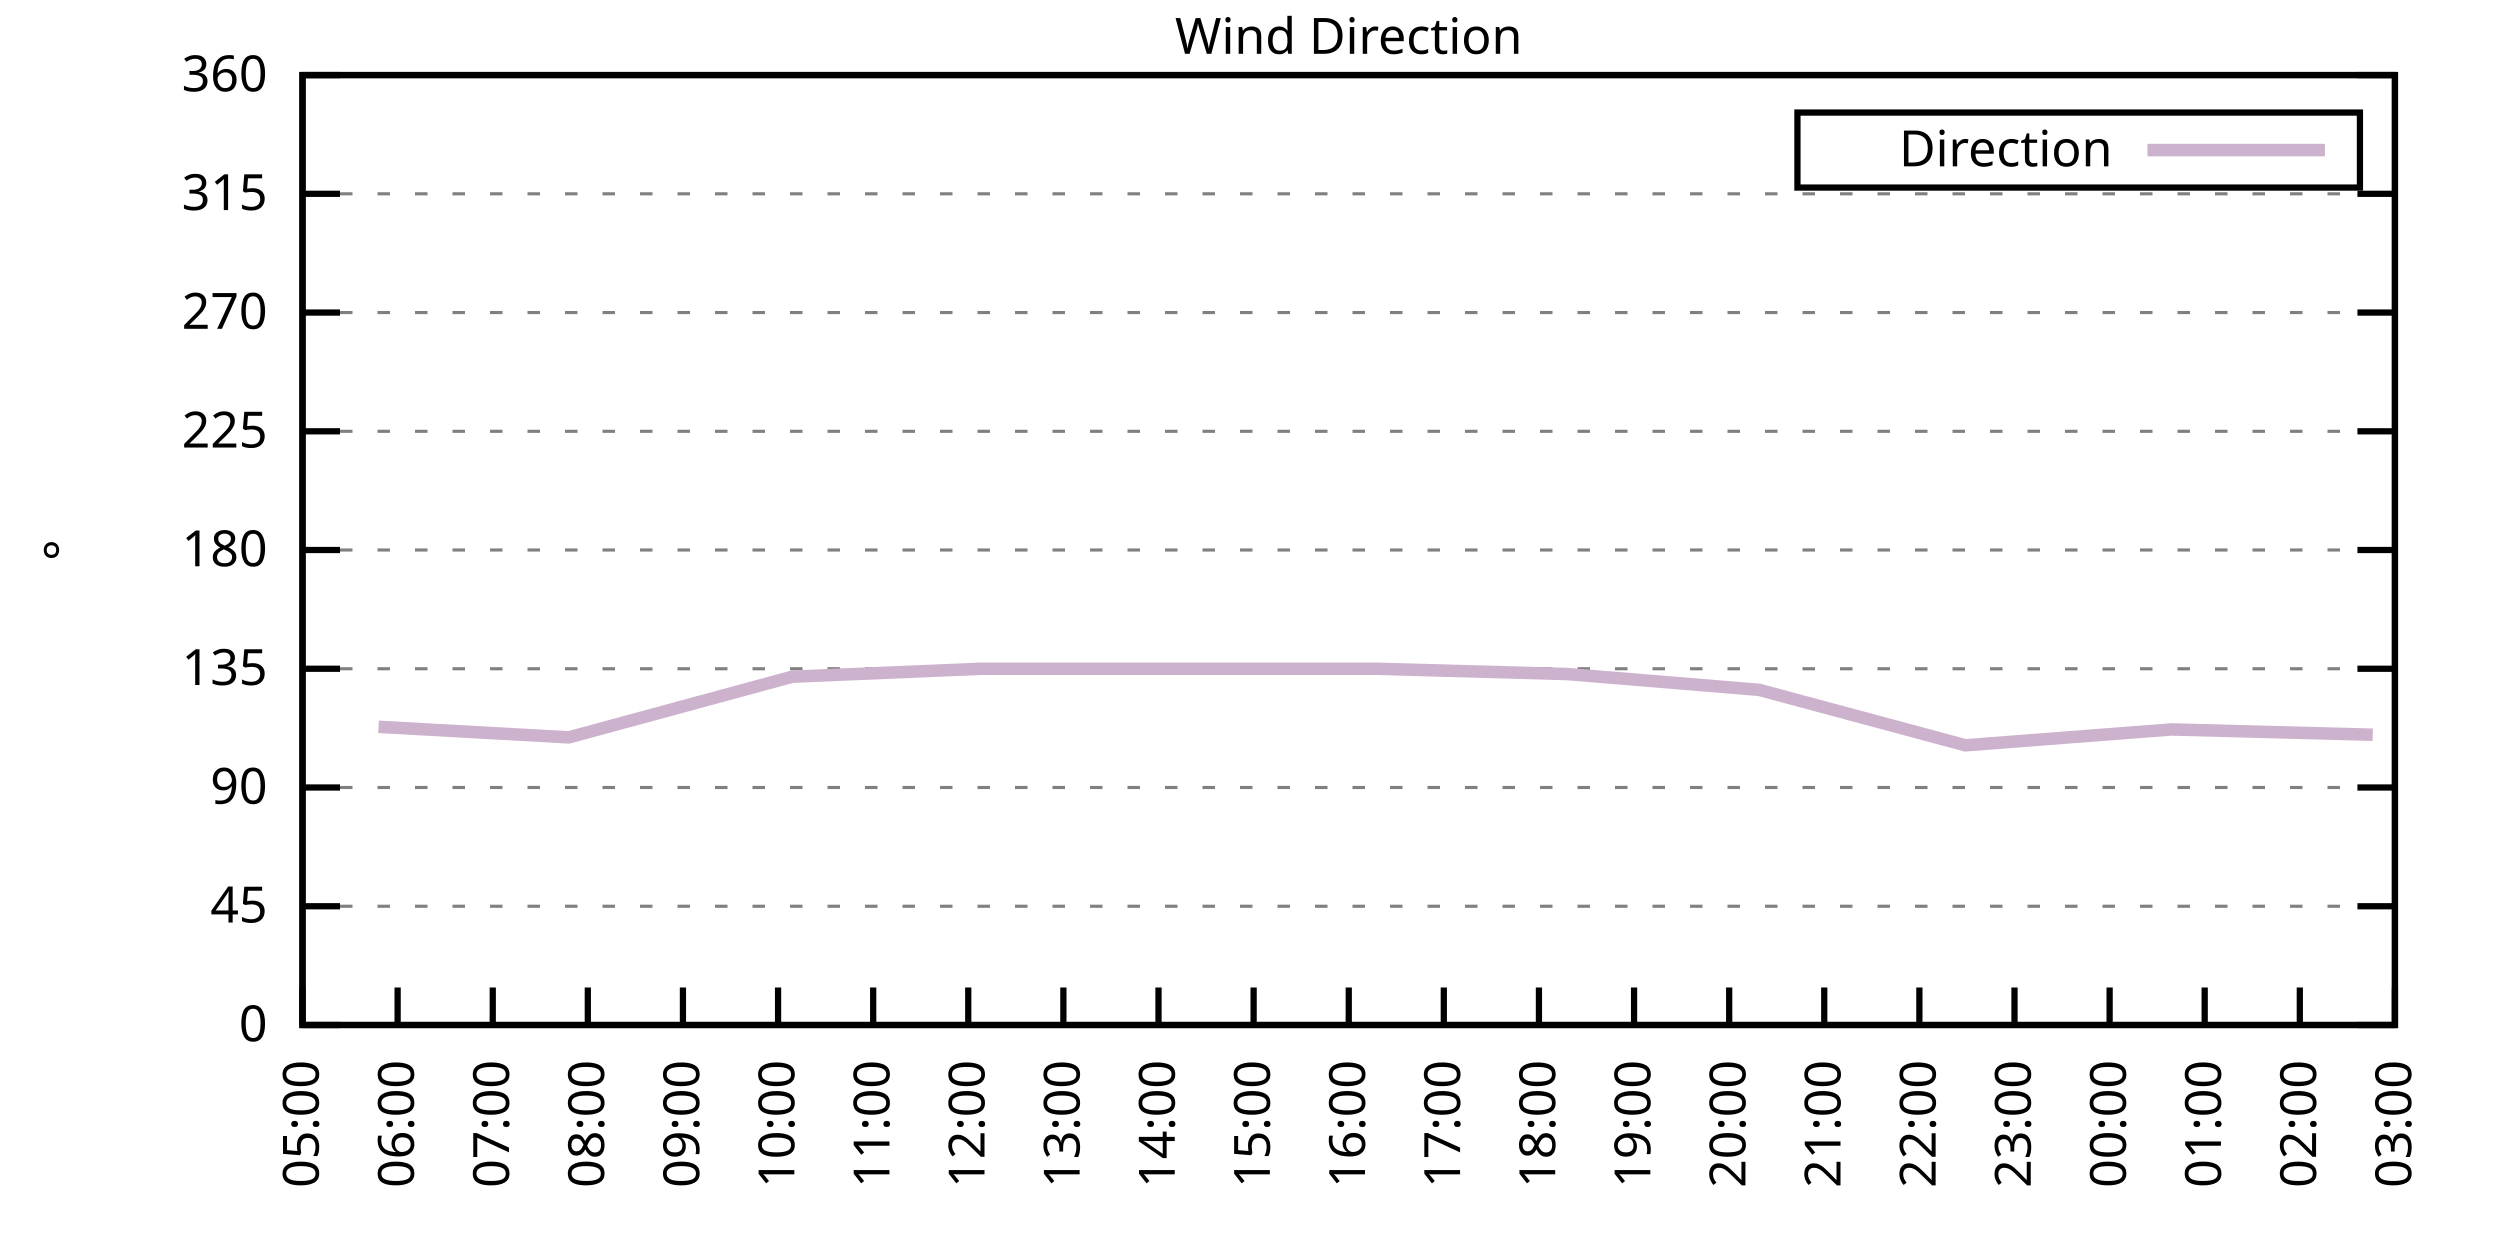
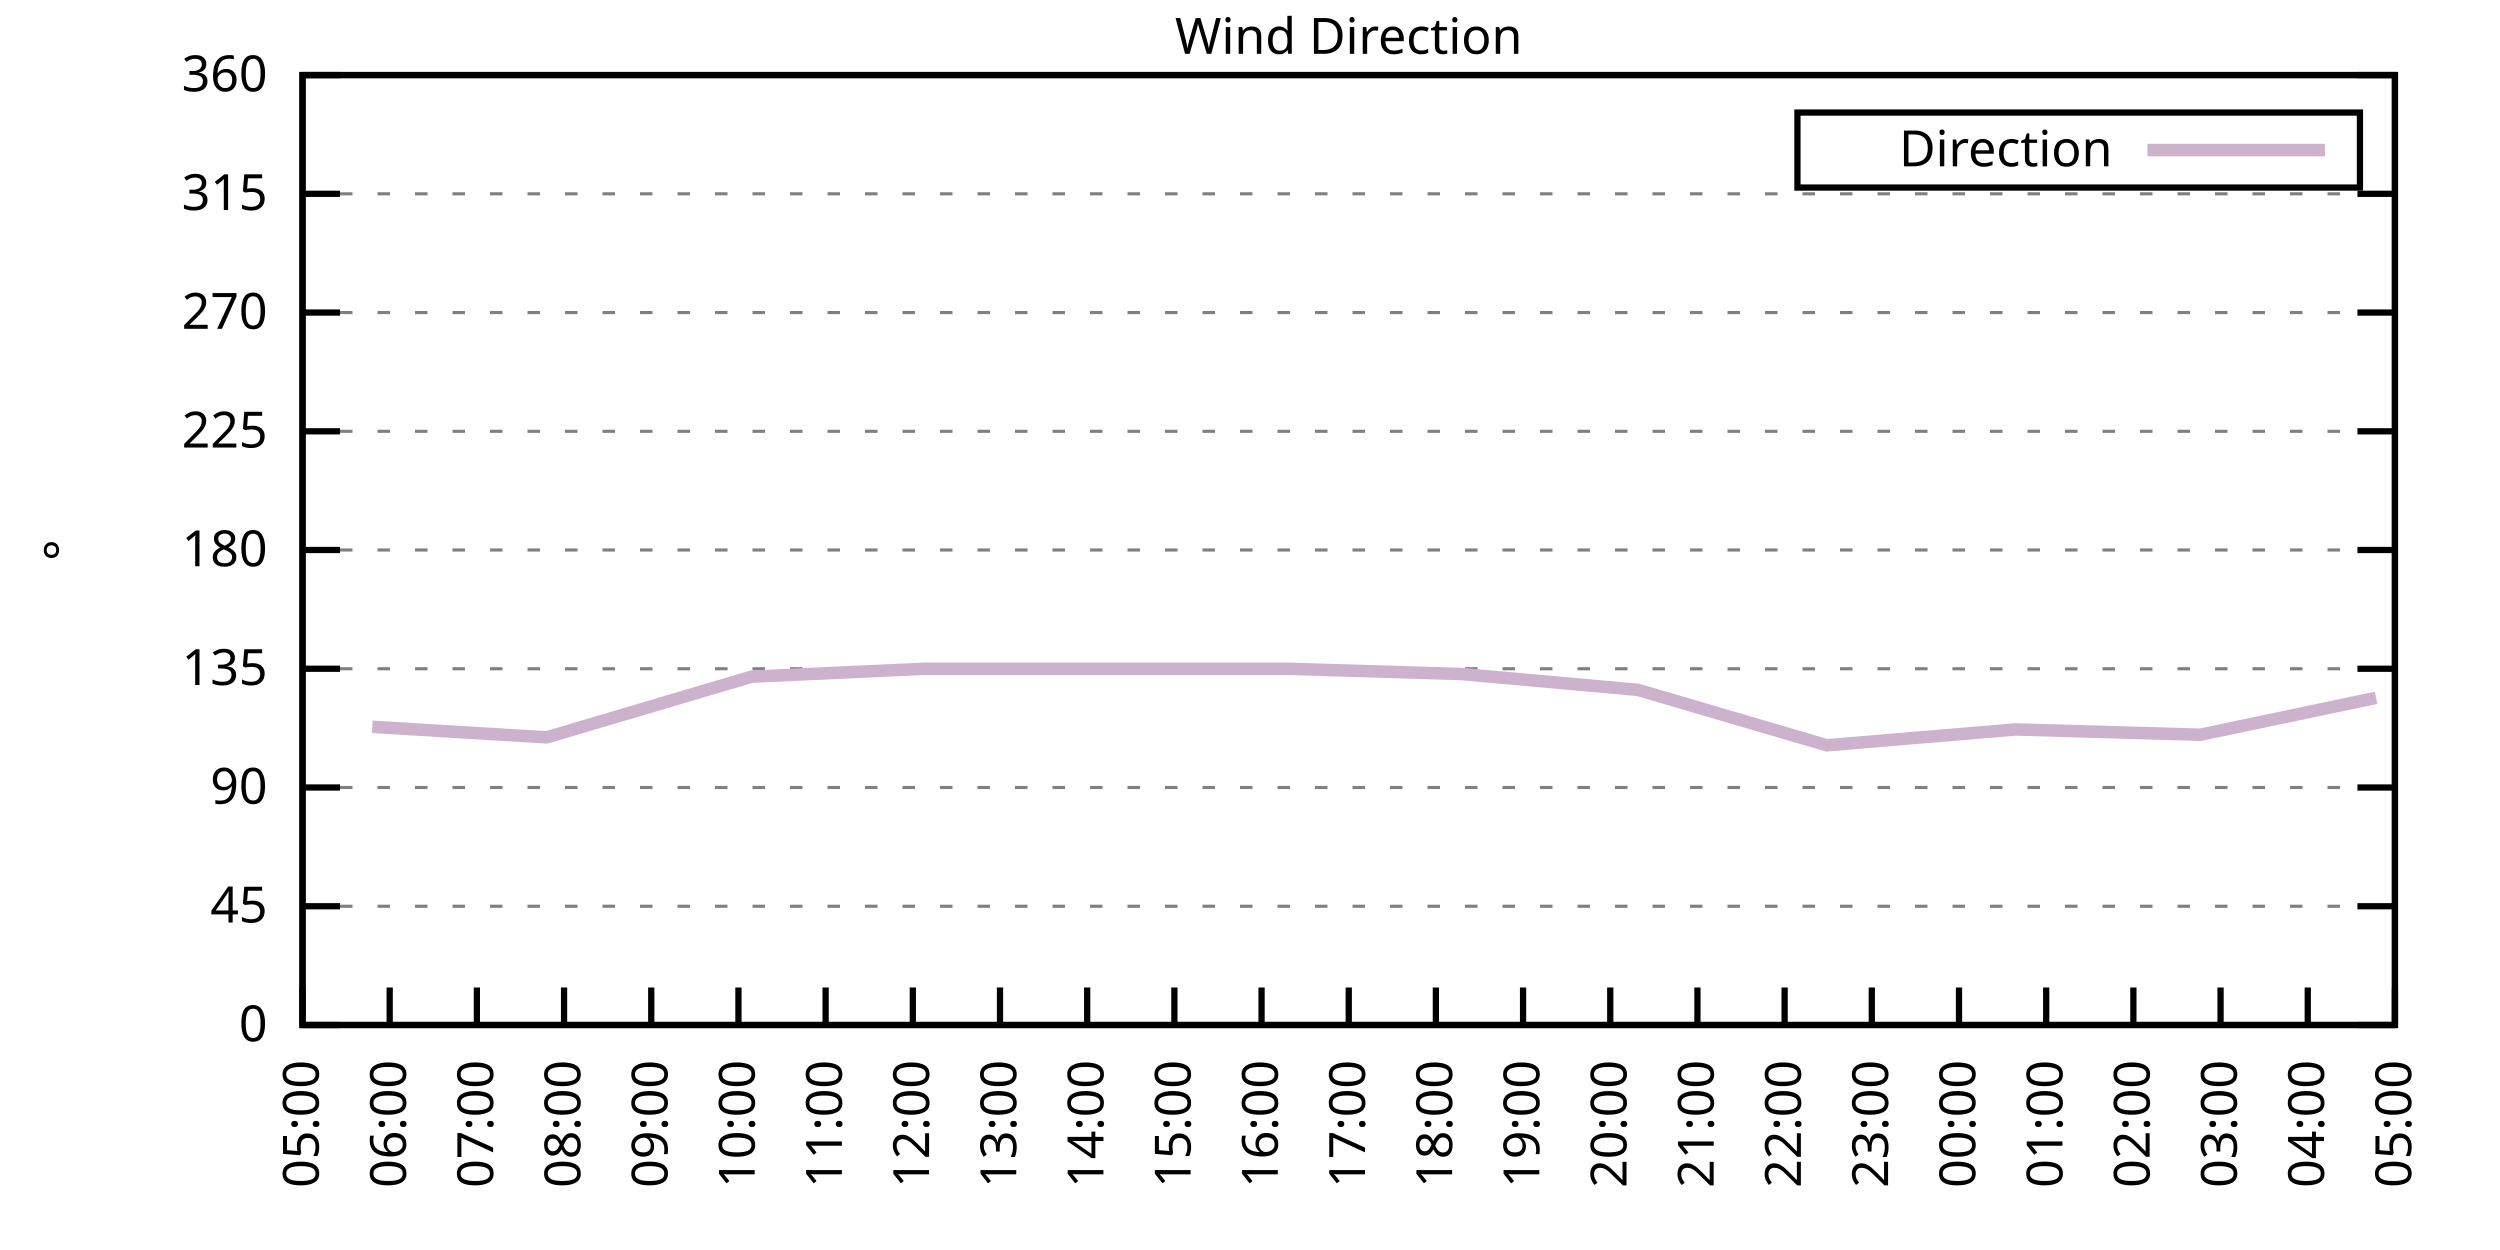
<svg xmlns="http://www.w3.org/2000/svg" xmlns:xlink="http://www.w3.org/1999/xlink" width="400" height="200" viewBox="0 0 400 200">
  <g id="gnuplot_canvas">
    <rect x="0" y="0" width="400" height="200" fill="none" />
    <defs>
      <circle id="gpDot" r="0.5" stroke-width="0.5" stroke="currentColor" />
      <path id="gpPt0" stroke-width="0.333" stroke="currentColor" d="M-1,0 h2 M0,-1 v2" />
      <path id="gpPt1" stroke-width="0.333" stroke="currentColor" d="M-1,-1 L1,1 M1,-1 L-1,1" />
      <path id="gpPt2" stroke-width="0.333" stroke="currentColor" d="M-1,0 L1,0 M0,-1 L0,1 M-1,-1 L1,1 M-1,1 L1,-1" />
      <rect id="gpPt3" stroke-width="0.333" stroke="currentColor" x="-1" y="-1" width="2" height="2" />
      <rect id="gpPt4" stroke-width="0.333" stroke="currentColor" fill="currentColor" x="-1" y="-1" width="2" height="2" />
      <circle id="gpPt5" stroke-width="0.333" stroke="currentColor" cx="0" cy="0" r="1" />
      <use xlink:href="#gpPt5" id="gpPt6" fill="currentColor" stroke="none" />
      <path id="gpPt7" stroke-width="0.333" stroke="currentColor" d="M0,-1.33 L-1.33,0.67 L1.33,0.67 z" />
      <use xlink:href="#gpPt7" id="gpPt8" fill="currentColor" stroke="none" />
      <use xlink:href="#gpPt7" id="gpPt9" stroke="currentColor" transform="rotate(180)" />
      <use xlink:href="#gpPt9" id="gpPt10" fill="currentColor" stroke="none" />
      <use xlink:href="#gpPt3" id="gpPt11" stroke="currentColor" transform="rotate(45)" />
      <use xlink:href="#gpPt11" id="gpPt12" fill="currentColor" stroke="none" />
      <path id="gpPt13" stroke-width="0.333" stroke="currentColor" d="M0,1.330 L1.265,0.411 L0.782,-1.067 L-0.782,-1.076 L-1.265,0.411 z" />
      <use xlink:href="#gpPt13" id="gpPt14" fill="currentColor" stroke="none" />
      <filter id="textbox" filterUnits="objectBoundingBox" x="0" y="0" height="1" width="1">
        <feFlood flood-color="white" flood-opacity="1" result="bgnd" />
        <feComposite in="SourceGraphic" in2="bgnd" operator="atop" />
      </filter>
      <filter id="greybox" filterUnits="objectBoundingBox" x="0" y="0" height="1" width="1">
        <feFlood flood-color="lightgrey" flood-opacity="1" result="grey" />
        <feComposite in="SourceGraphic" in2="grey" operator="atop" />
      </filter>
    </defs>
    <g fill="none" color="white" stroke="currentColor" stroke-width="1.00" stroke-linecap="butt" stroke-linejoin="miter">
</g>
    <g fill="none" color="black" stroke="currentColor" stroke-width="1.00" stroke-linecap="butt" stroke-linejoin="miter">
      <g stroke="none" shape-rendering="crispEdges">
        <polygon fill="rgb(255, 255, 255)" points="48.40,164.00 383.18,164.00 383.18,12.02 48.40,12.02 " />
      </g>
    </g>
    <g fill="none" color="black" stroke="currentColor" stroke-width="1.00" stroke-linecap="butt" stroke-linejoin="miter">
</g>
    <g fill="none" color="black" stroke="black" stroke-width="0.50" stroke-linecap="butt" stroke-linejoin="miter">
</g>
    <g fill="none" color="gray" stroke="currentColor" stroke-width="0.50" stroke-linecap="butt" stroke-linejoin="miter">
      <path stroke="gray" stroke-dasharray="2,4" class="gridline" d="M48.40,164.00 L383.19,164.00  " />
    </g>
    <g fill="none" color="gray" stroke="gray" stroke-width="1.00" stroke-linecap="butt" stroke-linejoin="miter">
</g>
    <g fill="none" color="black" stroke="currentColor" stroke-width="1.00" stroke-linecap="butt" stroke-linejoin="miter">
      <path stroke="black" d="M48.40,164.00 L54.40,164.00 M383.19,164.00 L377.19,164.00  " />
      <g transform="translate(42.80,166.60)" stroke="none" fill="black" font-family="Sans" font-size="8.00" text-anchor="end">
        <text>
          <tspan font-family="Sans"> 0</tspan>
        </text>
      </g>
    </g>
    <g fill="none" color="black" stroke="currentColor" stroke-width="1.00" stroke-linecap="butt" stroke-linejoin="miter">
</g>
    <g fill="none" color="black" stroke="black" stroke-width="0.50" stroke-linecap="butt" stroke-linejoin="miter">
</g>
    <g fill="none" color="gray" stroke="currentColor" stroke-width="0.50" stroke-linecap="butt" stroke-linejoin="miter">
      <path stroke="gray" stroke-dasharray="2,4" class="gridline" d="M48.40,145.00 L383.19,145.00  " />
    </g>
    <g fill="none" color="gray" stroke="gray" stroke-width="1.00" stroke-linecap="butt" stroke-linejoin="miter">
</g>
    <g fill="none" color="black" stroke="currentColor" stroke-width="1.00" stroke-linecap="butt" stroke-linejoin="miter">
      <path stroke="black" d="M48.40,145.00 L54.40,145.00 M383.19,145.00 L377.19,145.00  " />
      <g transform="translate(42.80,147.60)" stroke="none" fill="black" font-family="Sans" font-size="8.00" text-anchor="end">
        <text>
          <tspan font-family="Sans"> 45</tspan>
        </text>
      </g>
    </g>
    <g fill="none" color="black" stroke="currentColor" stroke-width="1.00" stroke-linecap="butt" stroke-linejoin="miter">
</g>
    <g fill="none" color="black" stroke="black" stroke-width="0.50" stroke-linecap="butt" stroke-linejoin="miter">
</g>
    <g fill="none" color="gray" stroke="currentColor" stroke-width="0.50" stroke-linecap="butt" stroke-linejoin="miter">
      <path stroke="gray" stroke-dasharray="2,4" class="gridline" d="M48.40,126.00 L383.19,126.00  " />
    </g>
    <g fill="none" color="gray" stroke="gray" stroke-width="1.00" stroke-linecap="butt" stroke-linejoin="miter">
</g>
    <g fill="none" color="black" stroke="currentColor" stroke-width="1.00" stroke-linecap="butt" stroke-linejoin="miter">
      <path stroke="black" d="M48.40,126.00 L54.40,126.00 M383.19,126.00 L377.19,126.00  " />
      <g transform="translate(42.80,128.60)" stroke="none" fill="black" font-family="Sans" font-size="8.00" text-anchor="end">
        <text>
          <tspan font-family="Sans"> 90</tspan>
        </text>
      </g>
    </g>
    <g fill="none" color="black" stroke="currentColor" stroke-width="1.00" stroke-linecap="butt" stroke-linejoin="miter">
</g>
    <g fill="none" color="black" stroke="black" stroke-width="0.50" stroke-linecap="butt" stroke-linejoin="miter">
</g>
    <g fill="none" color="gray" stroke="currentColor" stroke-width="0.50" stroke-linecap="butt" stroke-linejoin="miter">
      <path stroke="gray" stroke-dasharray="2,4" class="gridline" d="M48.40,107.00 L383.19,107.00  " />
    </g>
    <g fill="none" color="gray" stroke="gray" stroke-width="1.00" stroke-linecap="butt" stroke-linejoin="miter">
</g>
    <g fill="none" color="black" stroke="currentColor" stroke-width="1.00" stroke-linecap="butt" stroke-linejoin="miter">
      <path stroke="black" d="M48.40,107.00 L54.40,107.00 M383.19,107.00 L377.19,107.00  " />
      <g transform="translate(42.80,109.60)" stroke="none" fill="black" font-family="Sans" font-size="8.00" text-anchor="end">
        <text>
          <tspan font-family="Sans"> 135</tspan>
        </text>
      </g>
    </g>
    <g fill="none" color="black" stroke="currentColor" stroke-width="1.00" stroke-linecap="butt" stroke-linejoin="miter">
</g>
    <g fill="none" color="black" stroke="black" stroke-width="0.50" stroke-linecap="butt" stroke-linejoin="miter">
</g>
    <g fill="none" color="gray" stroke="currentColor" stroke-width="0.50" stroke-linecap="butt" stroke-linejoin="miter">
      <path stroke="gray" stroke-dasharray="2,4" class="gridline" d="M48.40,88.00 L383.19,88.00  " />
    </g>
    <g fill="none" color="gray" stroke="gray" stroke-width="1.00" stroke-linecap="butt" stroke-linejoin="miter">
</g>
    <g fill="none" color="black" stroke="currentColor" stroke-width="1.00" stroke-linecap="butt" stroke-linejoin="miter">
      <path stroke="black" d="M48.40,88.00 L54.40,88.00 M383.19,88.00 L377.19,88.00  " />
      <g transform="translate(42.80,90.60)" stroke="none" fill="black" font-family="Sans" font-size="8.00" text-anchor="end">
        <text>
          <tspan font-family="Sans"> 180</tspan>
        </text>
      </g>
    </g>
    <g fill="none" color="black" stroke="currentColor" stroke-width="1.00" stroke-linecap="butt" stroke-linejoin="miter">
</g>
    <g fill="none" color="black" stroke="black" stroke-width="0.50" stroke-linecap="butt" stroke-linejoin="miter">
</g>
    <g fill="none" color="gray" stroke="currentColor" stroke-width="0.50" stroke-linecap="butt" stroke-linejoin="miter">
      <path stroke="gray" stroke-dasharray="2,4" class="gridline" d="M48.40,69.01 L383.19,69.01  " />
    </g>
    <g fill="none" color="gray" stroke="gray" stroke-width="1.00" stroke-linecap="butt" stroke-linejoin="miter">
</g>
    <g fill="none" color="black" stroke="currentColor" stroke-width="1.00" stroke-linecap="butt" stroke-linejoin="miter">
      <path stroke="black" d="M48.40,69.01 L54.40,69.01 M383.19,69.01 L377.19,69.01  " />
      <g transform="translate(42.80,71.61)" stroke="none" fill="black" font-family="Sans" font-size="8.00" text-anchor="end">
        <text>
          <tspan font-family="Sans"> 225</tspan>
        </text>
      </g>
    </g>
    <g fill="none" color="black" stroke="currentColor" stroke-width="1.00" stroke-linecap="butt" stroke-linejoin="miter">
</g>
    <g fill="none" color="black" stroke="black" stroke-width="0.50" stroke-linecap="butt" stroke-linejoin="miter">
</g>
    <g fill="none" color="gray" stroke="currentColor" stroke-width="0.50" stroke-linecap="butt" stroke-linejoin="miter">
      <path stroke="gray" stroke-dasharray="2,4" class="gridline" d="M48.40,50.01 L383.19,50.01  " />
    </g>
    <g fill="none" color="gray" stroke="gray" stroke-width="1.00" stroke-linecap="butt" stroke-linejoin="miter">
</g>
    <g fill="none" color="black" stroke="currentColor" stroke-width="1.00" stroke-linecap="butt" stroke-linejoin="miter">
      <path stroke="black" d="M48.40,50.01 L54.40,50.01 M383.19,50.01 L377.19,50.01  " />
      <g transform="translate(42.80,52.61)" stroke="none" fill="black" font-family="Sans" font-size="8.00" text-anchor="end">
        <text>
          <tspan font-family="Sans"> 270</tspan>
        </text>
      </g>
    </g>
    <g fill="none" color="black" stroke="currentColor" stroke-width="1.00" stroke-linecap="butt" stroke-linejoin="miter">
</g>
    <g fill="none" color="black" stroke="black" stroke-width="0.50" stroke-linecap="butt" stroke-linejoin="miter">
</g>
    <g fill="none" color="gray" stroke="currentColor" stroke-width="0.50" stroke-linecap="butt" stroke-linejoin="miter">
      <path stroke="gray" stroke-dasharray="2,4" class="gridline" d="M48.40,31.01 L383.19,31.01  " />
    </g>
    <g fill="none" color="gray" stroke="gray" stroke-width="1.00" stroke-linecap="butt" stroke-linejoin="miter">
</g>
    <g fill="none" color="black" stroke="currentColor" stroke-width="1.00" stroke-linecap="butt" stroke-linejoin="miter">
      <path stroke="black" d="M48.40,31.01 L54.40,31.01 M383.19,31.01 L377.19,31.01  " />
      <g transform="translate(42.80,33.61)" stroke="none" fill="black" font-family="Sans" font-size="8.00" text-anchor="end">
        <text>
          <tspan font-family="Sans"> 315</tspan>
        </text>
      </g>
    </g>
    <g fill="none" color="black" stroke="currentColor" stroke-width="1.00" stroke-linecap="butt" stroke-linejoin="miter">
</g>
    <g fill="none" color="black" stroke="black" stroke-width="0.50" stroke-linecap="butt" stroke-linejoin="miter">
</g>
    <g fill="none" color="gray" stroke="currentColor" stroke-width="0.50" stroke-linecap="butt" stroke-linejoin="miter">
      <path stroke="gray" stroke-dasharray="2,4" class="gridline" d="M48.40,12.01 L383.19,12.01  " />
    </g>
    <g fill="none" color="gray" stroke="gray" stroke-width="1.00" stroke-linecap="butt" stroke-linejoin="miter">
</g>
    <g fill="none" color="black" stroke="currentColor" stroke-width="1.00" stroke-linecap="butt" stroke-linejoin="miter">
      <path stroke="black" d="M48.40,12.01 L54.40,12.01 M383.19,12.01 L377.19,12.01  " />
      <g transform="translate(42.80,14.61)" stroke="none" fill="black" font-family="Sans" font-size="8.00" text-anchor="end">
        <text>
          <tspan font-family="Sans"> 360</tspan>
        </text>
      </g>
    </g>
    <g fill="none" color="black" stroke="currentColor" stroke-width="1.00" stroke-linecap="butt" stroke-linejoin="miter">
      <path stroke="black" d="M48.40,164.00 L48.40,158.00  " />
      <g transform="translate(51.00,169.60) rotate(270.00)" stroke="none" fill="black" font-family="Sans" font-size="8.00" text-anchor="end">
        <text>
          <tspan font-family="Sans">05:00</tspan>
        </text>
      </g>
    </g>
    <g fill="none" color="black" stroke="currentColor" stroke-width="1.00" stroke-linecap="butt" stroke-linejoin="miter">
-       <path stroke="black" d="M63.62,164.00 L63.62,158.00  " />
-       <g transform="translate(66.22,169.60) rotate(270.00)" stroke="none" fill="black" font-family="Sans" font-size="8.00" text-anchor="end">
+       <path stroke="black" d="M62.35,164.00 L62.35,158.00  " />
+       <g transform="translate(64.95,169.60) rotate(270.00)" stroke="none" fill="black" font-family="Sans" font-size="8.00" text-anchor="end">
        <text>
          <tspan font-family="Sans">06:00</tspan>
        </text>
      </g>
    </g>
    <g fill="none" color="black" stroke="currentColor" stroke-width="1.00" stroke-linecap="butt" stroke-linejoin="miter">
-       <path stroke="black" d="M78.84,164.00 L78.84,158.00  " />
-       <g transform="translate(81.44,169.60) rotate(270.00)" stroke="none" fill="black" font-family="Sans" font-size="8.00" text-anchor="end">
+       <path stroke="black" d="M76.30,164.00 L76.30,158.00  " />
+       <g transform="translate(78.90,169.60) rotate(270.00)" stroke="none" fill="black" font-family="Sans" font-size="8.00" text-anchor="end">
        <text>
          <tspan font-family="Sans">07:00</tspan>
        </text>
      </g>
    </g>
    <g fill="none" color="black" stroke="currentColor" stroke-width="1.00" stroke-linecap="butt" stroke-linejoin="miter">
-       <path stroke="black" d="M94.05,164.00 L94.05,158.00  " />
-       <g transform="translate(96.65,169.60) rotate(270.00)" stroke="none" fill="black" font-family="Sans" font-size="8.00" text-anchor="end">
+       <path stroke="black" d="M90.25,164.00 L90.25,158.00  " />
+       <g transform="translate(92.85,169.60) rotate(270.00)" stroke="none" fill="black" font-family="Sans" font-size="8.00" text-anchor="end">
        <text>
          <tspan font-family="Sans">08:00</tspan>
        </text>
      </g>
    </g>
    <g fill="none" color="black" stroke="currentColor" stroke-width="1.00" stroke-linecap="butt" stroke-linejoin="miter">
-       <path stroke="black" d="M109.27,164.00 L109.27,158.00  " />
-       <g transform="translate(111.87,169.60) rotate(270.00)" stroke="none" fill="black" font-family="Sans" font-size="8.00" text-anchor="end">
+       <path stroke="black" d="M104.20,164.00 L104.20,158.00  " />
+       <g transform="translate(106.80,169.60) rotate(270.00)" stroke="none" fill="black" font-family="Sans" font-size="8.00" text-anchor="end">
        <text>
          <tspan font-family="Sans">09:00</tspan>
        </text>
      </g>
    </g>
    <g fill="none" color="black" stroke="currentColor" stroke-width="1.00" stroke-linecap="butt" stroke-linejoin="miter">
-       <path stroke="black" d="M124.49,164.00 L124.49,158.00  " />
-       <g transform="translate(127.09,169.60) rotate(270.00)" stroke="none" fill="black" font-family="Sans" font-size="8.00" text-anchor="end">
+       <path stroke="black" d="M118.15,164.00 L118.15,158.00  " />
+       <g transform="translate(120.75,169.60) rotate(270.00)" stroke="none" fill="black" font-family="Sans" font-size="8.00" text-anchor="end">
        <text>
          <tspan font-family="Sans">10:00</tspan>
        </text>
      </g>
    </g>
    <g fill="none" color="black" stroke="currentColor" stroke-width="1.00" stroke-linecap="butt" stroke-linejoin="miter">
-       <path stroke="black" d="M139.71,164.00 L139.71,158.00  " />
-       <g transform="translate(142.31,169.60) rotate(270.00)" stroke="none" fill="black" font-family="Sans" font-size="8.00" text-anchor="end">
+       <path stroke="black" d="M132.10,164.00 L132.10,158.00  " />
+       <g transform="translate(134.70,169.60) rotate(270.00)" stroke="none" fill="black" font-family="Sans" font-size="8.00" text-anchor="end">
        <text>
          <tspan font-family="Sans">11:00</tspan>
        </text>
      </g>
    </g>
    <g fill="none" color="black" stroke="currentColor" stroke-width="1.00" stroke-linecap="butt" stroke-linejoin="miter">
-       <path stroke="black" d="M154.92,164.00 L154.92,158.00  " />
-       <g transform="translate(157.52,169.60) rotate(270.00)" stroke="none" fill="black" font-family="Sans" font-size="8.00" text-anchor="end">
+       <path stroke="black" d="M146.05,164.00 L146.05,158.00  " />
+       <g transform="translate(148.65,169.60) rotate(270.00)" stroke="none" fill="black" font-family="Sans" font-size="8.00" text-anchor="end">
        <text>
          <tspan font-family="Sans">12:00</tspan>
        </text>
      </g>
    </g>
    <g fill="none" color="black" stroke="currentColor" stroke-width="1.00" stroke-linecap="butt" stroke-linejoin="miter">
-       <path stroke="black" d="M170.14,164.00 L170.14,158.00  " />
-       <g transform="translate(172.74,169.60) rotate(270.00)" stroke="none" fill="black" font-family="Sans" font-size="8.00" text-anchor="end">
+       <path stroke="black" d="M160.00,164.00 L160.00,158.00  " />
+       <g transform="translate(162.60,169.60) rotate(270.00)" stroke="none" fill="black" font-family="Sans" font-size="8.00" text-anchor="end">
        <text>
          <tspan font-family="Sans">13:00</tspan>
        </text>
      </g>
    </g>
    <g fill="none" color="black" stroke="currentColor" stroke-width="1.00" stroke-linecap="butt" stroke-linejoin="miter">
-       <path stroke="black" d="M185.36,164.00 L185.36,158.00  " />
-       <g transform="translate(187.96,169.60) rotate(270.00)" stroke="none" fill="black" font-family="Sans" font-size="8.00" text-anchor="end">
+       <path stroke="black" d="M173.95,164.00 L173.95,158.00  " />
+       <g transform="translate(176.55,169.60) rotate(270.00)" stroke="none" fill="black" font-family="Sans" font-size="8.00" text-anchor="end">
        <text>
          <tspan font-family="Sans">14:00</tspan>
        </text>
      </g>
    </g>
    <g fill="none" color="black" stroke="currentColor" stroke-width="1.00" stroke-linecap="butt" stroke-linejoin="miter">
-       <path stroke="black" d="M200.58,164.00 L200.58,158.00  " />
-       <g transform="translate(203.18,169.60) rotate(270.00)" stroke="none" fill="black" font-family="Sans" font-size="8.00" text-anchor="end">
+       <path stroke="black" d="M187.90,164.00 L187.90,158.00  " />
+       <g transform="translate(190.50,169.60) rotate(270.00)" stroke="none" fill="black" font-family="Sans" font-size="8.00" text-anchor="end">
        <text>
          <tspan font-family="Sans">15:00</tspan>
+         </text>
+       </g>
+     </g>
+     <g fill="none" color="black" stroke="currentColor" stroke-width="1.00" stroke-linecap="butt" stroke-linejoin="miter">
+       <path stroke="black" d="M201.85,164.00 L201.85,158.00  " />
+       <g transform="translate(204.45,169.60) rotate(270.00)" stroke="none" fill="black" font-family="Sans" font-size="8.00" text-anchor="end">
+         <text>
+           <tspan font-family="Sans">16:00</tspan>
        </text>
      </g>
    </g>
    <g fill="none" color="black" stroke="currentColor" stroke-width="1.00" stroke-linecap="butt" stroke-linejoin="miter">
      <path stroke="black" d="M215.80,164.00 L215.80,158.00  " />
      <g transform="translate(218.40,169.60) rotate(270.00)" stroke="none" fill="black" font-family="Sans" font-size="8.00" text-anchor="end">
        <text>
-           <tspan font-family="Sans">16:00</tspan>
-         </text>
-       </g>
-     </g>
-     <g fill="none" color="black" stroke="currentColor" stroke-width="1.00" stroke-linecap="butt" stroke-linejoin="miter">
-       <path stroke="black" d="M231.01,164.00 L231.01,158.00  " />
-       <g transform="translate(233.61,169.60) rotate(270.00)" stroke="none" fill="black" font-family="Sans" font-size="8.00" text-anchor="end">
-         <text>
          <tspan font-family="Sans">17:00</tspan>
        </text>
      </g>
    </g>
    <g fill="none" color="black" stroke="currentColor" stroke-width="1.00" stroke-linecap="butt" stroke-linejoin="miter">
-       <path stroke="black" d="M246.23,164.00 L246.23,158.00  " />
-       <g transform="translate(248.83,169.60) rotate(270.00)" stroke="none" fill="black" font-family="Sans" font-size="8.00" text-anchor="end">
+       <path stroke="black" d="M229.74,164.00 L229.74,158.00  " />
+       <g transform="translate(232.34,169.60) rotate(270.00)" stroke="none" fill="black" font-family="Sans" font-size="8.00" text-anchor="end">
        <text>
          <tspan font-family="Sans">18:00</tspan>
        </text>
      </g>
    </g>
    <g fill="none" color="black" stroke="currentColor" stroke-width="1.00" stroke-linecap="butt" stroke-linejoin="miter">
-       <path stroke="black" d="M261.45,164.00 L261.45,158.00  " />
-       <g transform="translate(264.05,169.60) rotate(270.00)" stroke="none" fill="black" font-family="Sans" font-size="8.00" text-anchor="end">
+       <path stroke="black" d="M243.69,164.00 L243.69,158.00  " />
+       <g transform="translate(246.29,169.60) rotate(270.00)" stroke="none" fill="black" font-family="Sans" font-size="8.00" text-anchor="end">
        <text>
          <tspan font-family="Sans">19:00</tspan>
        </text>
      </g>
    </g>
    <g fill="none" color="black" stroke="currentColor" stroke-width="1.00" stroke-linecap="butt" stroke-linejoin="miter">
-       <path stroke="black" d="M276.67,164.00 L276.67,158.00  " />
-       <g transform="translate(279.27,169.60) rotate(270.00)" stroke="none" fill="black" font-family="Sans" font-size="8.00" text-anchor="end">
+       <path stroke="black" d="M257.64,164.00 L257.64,158.00  " />
+       <g transform="translate(260.24,169.60) rotate(270.00)" stroke="none" fill="black" font-family="Sans" font-size="8.00" text-anchor="end">
        <text>
          <tspan font-family="Sans">20:00</tspan>
        </text>
      </g>
    </g>
    <g fill="none" color="black" stroke="currentColor" stroke-width="1.00" stroke-linecap="butt" stroke-linejoin="miter">
-       <path stroke="black" d="M291.88,164.00 L291.88,158.00  " />
-       <g transform="translate(294.48,169.60) rotate(270.00)" stroke="none" fill="black" font-family="Sans" font-size="8.00" text-anchor="end">
+       <path stroke="black" d="M271.59,164.00 L271.59,158.00  " />
+       <g transform="translate(274.19,169.60) rotate(270.00)" stroke="none" fill="black" font-family="Sans" font-size="8.00" text-anchor="end">
        <text>
          <tspan font-family="Sans">21:00</tspan>
        </text>
      </g>
    </g>
    <g fill="none" color="black" stroke="currentColor" stroke-width="1.00" stroke-linecap="butt" stroke-linejoin="miter">
-       <path stroke="black" d="M307.10,164.00 L307.10,158.00  " />
-       <g transform="translate(309.70,169.60) rotate(270.00)" stroke="none" fill="black" font-family="Sans" font-size="8.00" text-anchor="end">
+       <path stroke="black" d="M285.54,164.00 L285.54,158.00  " />
+       <g transform="translate(288.14,169.60) rotate(270.00)" stroke="none" fill="black" font-family="Sans" font-size="8.00" text-anchor="end">
        <text>
          <tspan font-family="Sans">22:00</tspan>
        </text>
      </g>
    </g>
    <g fill="none" color="black" stroke="currentColor" stroke-width="1.00" stroke-linecap="butt" stroke-linejoin="miter">
-       <path stroke="black" d="M322.32,164.00 L322.32,158.00  " />
-       <g transform="translate(324.92,169.60) rotate(270.00)" stroke="none" fill="black" font-family="Sans" font-size="8.00" text-anchor="end">
+       <path stroke="black" d="M299.49,164.00 L299.49,158.00  " />
+       <g transform="translate(302.09,169.60) rotate(270.00)" stroke="none" fill="black" font-family="Sans" font-size="8.00" text-anchor="end">
        <text>
          <tspan font-family="Sans">23:00</tspan>
        </text>
      </g>
    </g>
    <g fill="none" color="black" stroke="currentColor" stroke-width="1.00" stroke-linecap="butt" stroke-linejoin="miter">
-       <path stroke="black" d="M337.54,164.00 L337.54,158.00  " />
-       <g transform="translate(340.14,169.60) rotate(270.00)" stroke="none" fill="black" font-family="Sans" font-size="8.00" text-anchor="end">
+       <path stroke="black" d="M313.44,164.00 L313.44,158.00  " />
+       <g transform="translate(316.04,169.60) rotate(270.00)" stroke="none" fill="black" font-family="Sans" font-size="8.00" text-anchor="end">
        <text>
          <tspan font-family="Sans">00:00</tspan>
        </text>
      </g>
    </g>
    <g fill="none" color="black" stroke="currentColor" stroke-width="1.00" stroke-linecap="butt" stroke-linejoin="miter">
-       <path stroke="black" d="M352.75,164.00 L352.75,158.00  " />
-       <g transform="translate(355.35,169.60) rotate(270.00)" stroke="none" fill="black" font-family="Sans" font-size="8.00" text-anchor="end">
+       <path stroke="black" d="M327.39,164.00 L327.39,158.00  " />
+       <g transform="translate(329.99,169.60) rotate(270.00)" stroke="none" fill="black" font-family="Sans" font-size="8.00" text-anchor="end">
        <text>
          <tspan font-family="Sans">01:00</tspan>
        </text>
      </g>
    </g>
    <g fill="none" color="black" stroke="currentColor" stroke-width="1.00" stroke-linecap="butt" stroke-linejoin="miter">
-       <path stroke="black" d="M367.97,164.00 L367.97,158.00  " />
-       <g transform="translate(370.57,169.60) rotate(270.00)" stroke="none" fill="black" font-family="Sans" font-size="8.00" text-anchor="end">
+       <path stroke="black" d="M341.34,164.00 L341.34,158.00  " />
+       <g transform="translate(343.94,169.60) rotate(270.00)" stroke="none" fill="black" font-family="Sans" font-size="8.00" text-anchor="end">
        <text>
          <tspan font-family="Sans">02:00</tspan>
+         </text>
+       </g>
+     </g>
+     <g fill="none" color="black" stroke="currentColor" stroke-width="1.00" stroke-linecap="butt" stroke-linejoin="miter">
+       <path stroke="black" d="M355.29,164.00 L355.29,158.00  " />
+       <g transform="translate(357.89,169.60) rotate(270.00)" stroke="none" fill="black" font-family="Sans" font-size="8.00" text-anchor="end">
+         <text>
+           <tspan font-family="Sans">03:00</tspan>
+         </text>
+       </g>
+     </g>
+     <g fill="none" color="black" stroke="currentColor" stroke-width="1.00" stroke-linecap="butt" stroke-linejoin="miter">
+       <path stroke="black" d="M369.24,164.00 L369.24,158.00  " />
+       <g transform="translate(371.84,169.60) rotate(270.00)" stroke="none" fill="black" font-family="Sans" font-size="8.00" text-anchor="end">
+         <text>
+           <tspan font-family="Sans">04:00</tspan>
        </text>
      </g>
    </g>
    <g fill="none" color="black" stroke="currentColor" stroke-width="1.00" stroke-linecap="butt" stroke-linejoin="miter">
      <path stroke="black" d="M383.19,164.00 L383.19,158.00  " />
      <g transform="translate(385.79,169.60) rotate(270.00)" stroke="none" fill="black" font-family="Sans" font-size="8.00" text-anchor="end">
        <text>
-           <tspan font-family="Sans">03:00</tspan>
+           <tspan font-family="Sans">05:00</tspan>
        </text>
      </g>
    </g>
    <g fill="none" color="black" stroke="currentColor" stroke-width="1.00" stroke-linecap="butt" stroke-linejoin="miter">
</g>
    <g fill="none" color="black" stroke="currentColor" stroke-width="1.00" stroke-linecap="butt" stroke-linejoin="miter">
      <path stroke="black" d="M48.40,12.01 L48.40,164.00 L383.19,164.00 L383.19,12.01 L48.40,12.01 Z  " />
    </g>
    <g fill="none" color="black" stroke="currentColor" stroke-width="1.00" stroke-linecap="butt" stroke-linejoin="miter">
</g>
    <g fill="none" color="black" stroke="currentColor" stroke-width="1.00" stroke-linecap="butt" stroke-linejoin="miter">
      <path stroke="black" d="M287.59,30.01 L287.59,18.01 L377.59,18.01 L377.59,30.01 L287.59,30.01 Z  " />
    </g>
    <g id="Wind_direction_plot_1">
      <g fill="none" color="white" stroke="black" stroke-width="2.00" stroke-linecap="butt" stroke-linejoin="miter">
</g>
      <g fill="none" color="black" stroke="currentColor" stroke-width="2.00" stroke-linecap="butt" stroke-linejoin="miter">
        <g transform="translate(337.99,26.61)" stroke="none" fill="black" font-family="Sans" font-size="8.00" text-anchor="end">
          <text>
            <tspan font-family="Sans">Direction</tspan>
          </text>
        </g>
      </g>
      <g fill="none" color="black" stroke="currentColor" stroke-width="2.00" stroke-linecap="butt" stroke-linejoin="miter">
-         <path stroke="rgb(204, 178, 204)" d="M343.59,24.01 L371.99,24.01 M60.57,116.29 L91.01,117.98 L126.77,108.27 L156.95,107.00 L189.92,107.00 L220.11,107.00   L250.80,107.85 L281.48,110.38 L314.46,119.25 L347.43,116.71 L379.64,117.56  " />
+         <path stroke="rgb(204, 178, 204)" d="M343.59,24.01 L371.99,24.01 M59.56,116.29 L87.46,117.98 L120.24,108.27 L147.91,107.00 L178.13,107.00 L205.80,107.00   L233.93,107.85 L262.06,110.38 L292.29,119.25 L322.51,116.71 L352.04,117.56 L380.17,111.65  " />
      </g>
    </g>
    <g fill="none" color="black" stroke="currentColor" stroke-width="2.00" stroke-linecap="butt" stroke-linejoin="miter">
</g>
    <g fill="none" color="black" stroke="black" stroke-width="1.00" stroke-linecap="butt" stroke-linejoin="miter">
</g>
    <g fill="none" color="black" stroke="currentColor" stroke-width="1.00" stroke-linecap="butt" stroke-linejoin="miter">
      <path stroke="black" d="M48.40,12.01 L48.40,164.00 L383.19,164.00 L383.19,12.01 L48.40,12.01 Z  " />
      <g transform="translate(12.80,88.01) rotate(270.00)" stroke="none" fill="black" font-family="Sans" font-size="8.00" text-anchor="middle">
        <text>
          <tspan font-family="Sans">°</tspan>
        </text>
      </g>
    </g>
    <g fill="none" color="black" stroke="currentColor" stroke-width="1.00" stroke-linecap="butt" stroke-linejoin="miter">
</g>
    <g fill="none" color="black" stroke="currentColor" stroke-width="1.00" stroke-linecap="butt" stroke-linejoin="miter">
      <g transform="translate(215.79,8.61)" stroke="none" fill="black" font-family="Sans" font-size="8.00" text-anchor="middle">
        <text>
          <tspan font-family="Sans">Wind Direction</tspan>
        </text>
      </g>
    </g>
    <g fill="none" color="black" stroke="currentColor" stroke-width="1.00" stroke-linecap="butt" stroke-linejoin="miter">
</g>
  </g>
</svg>
